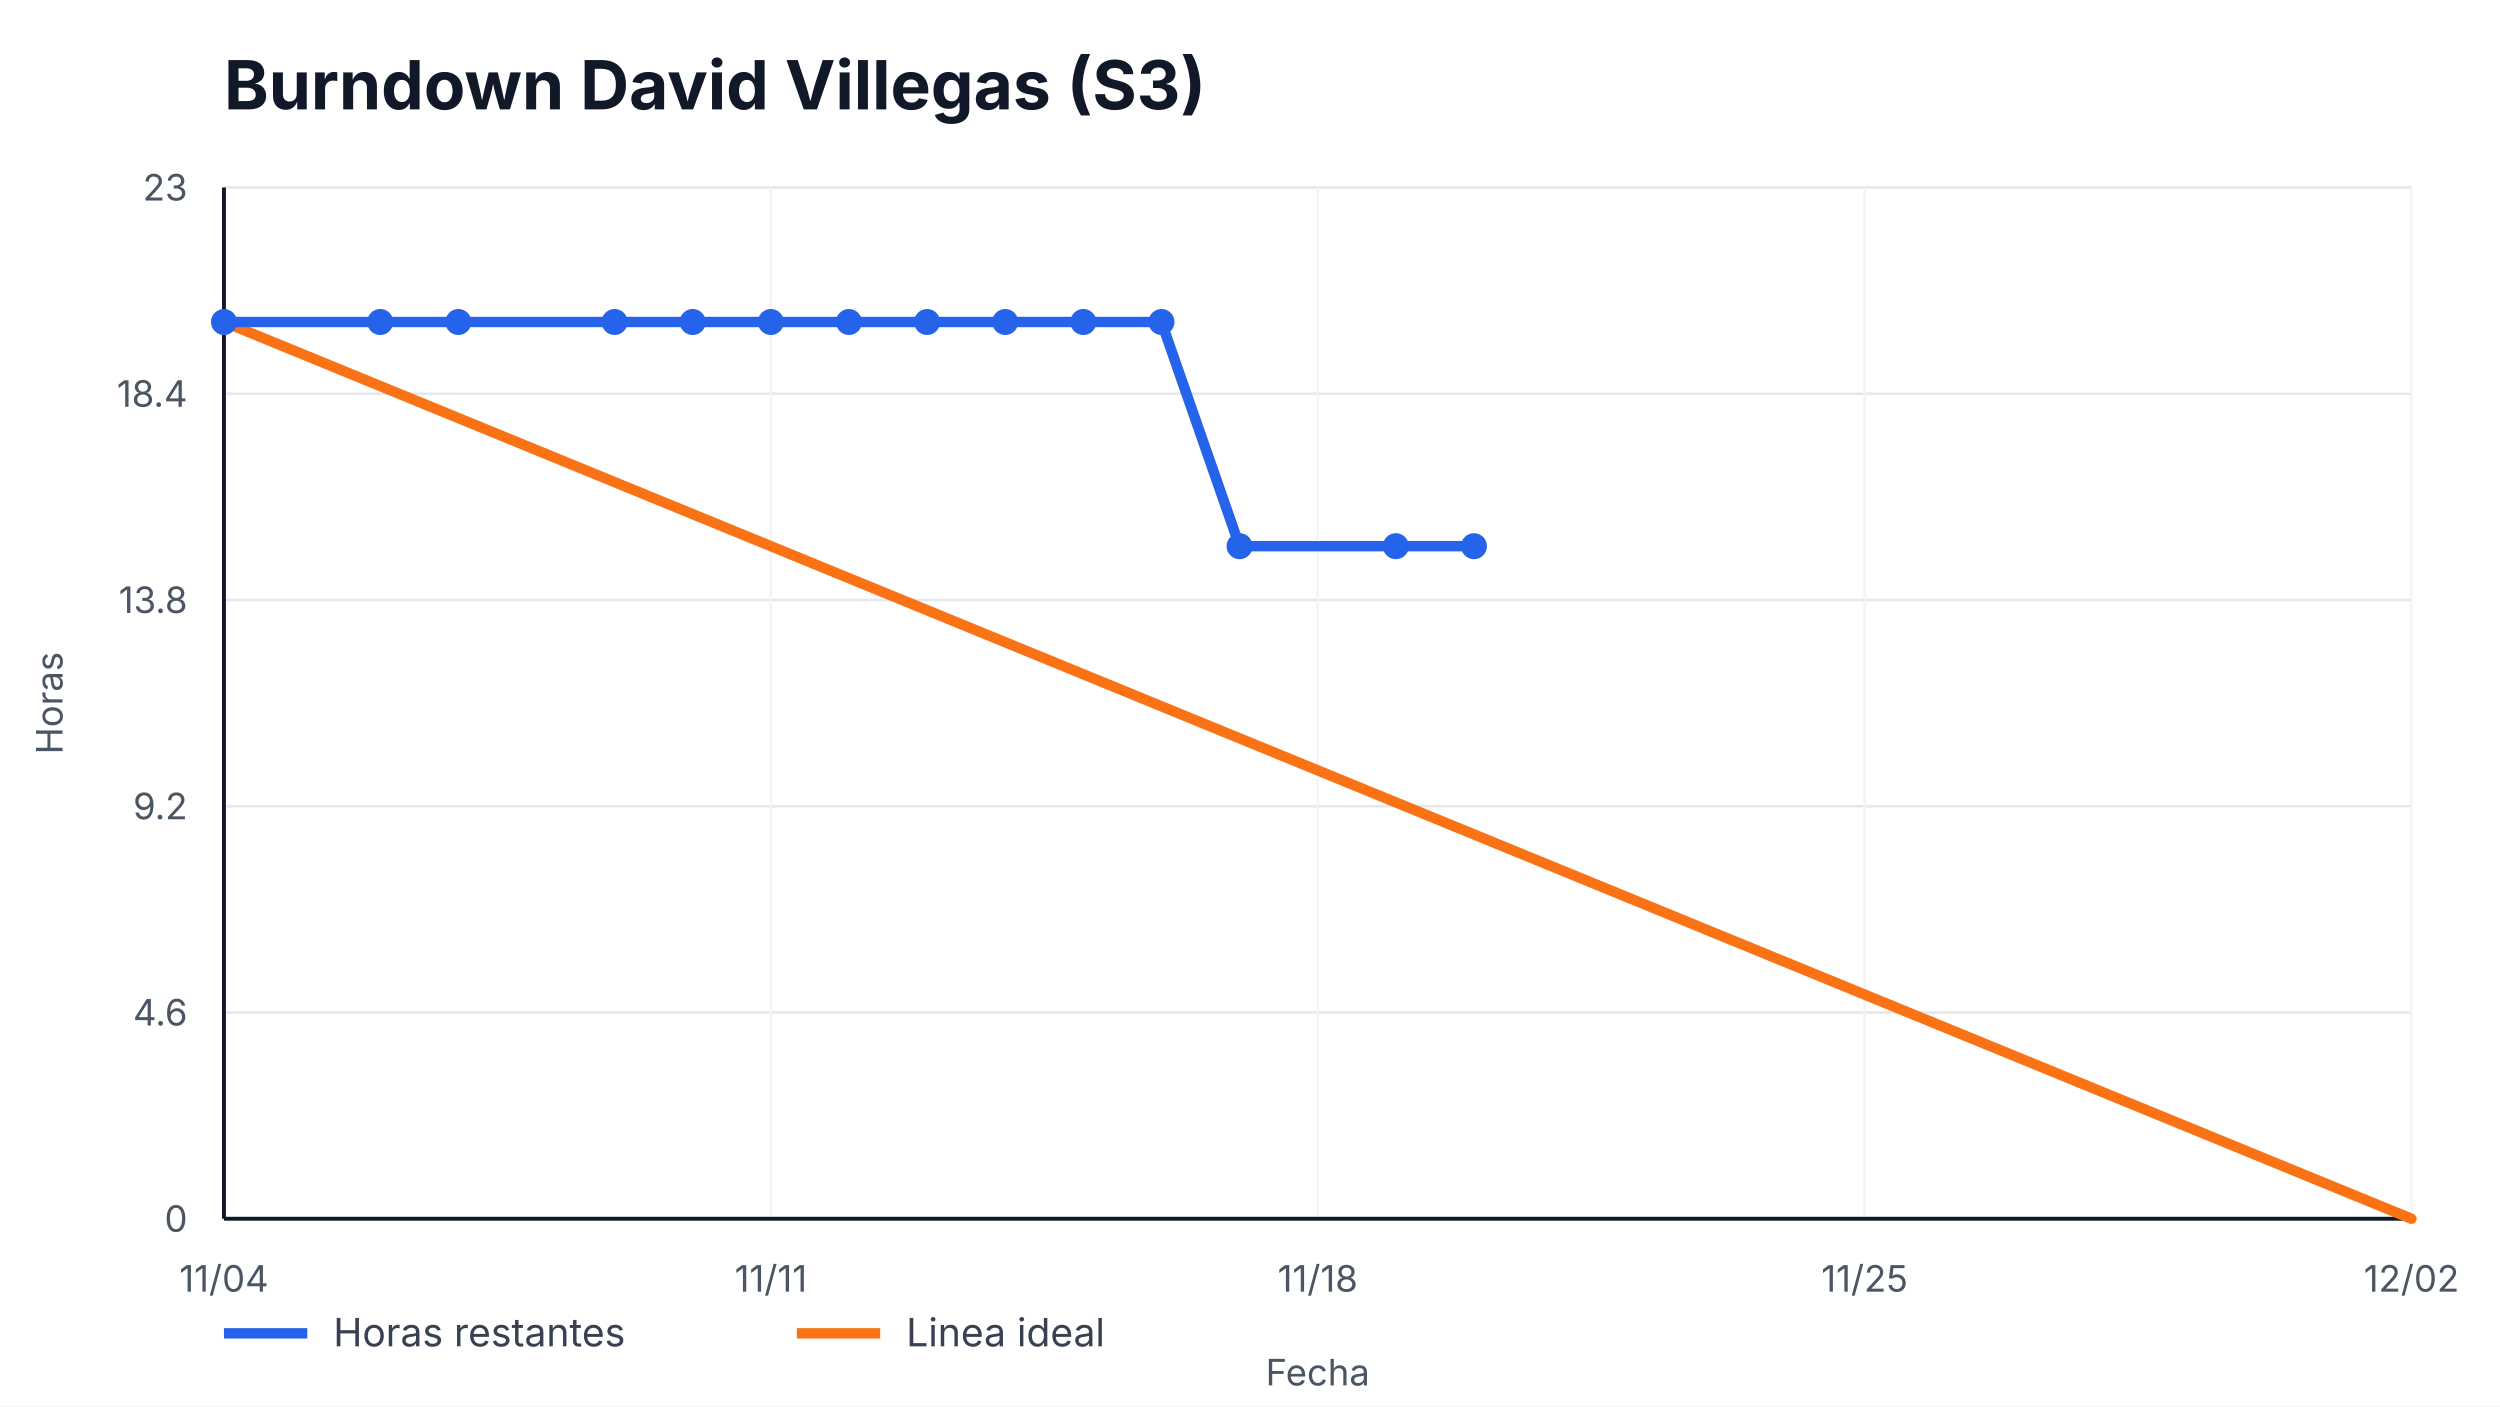
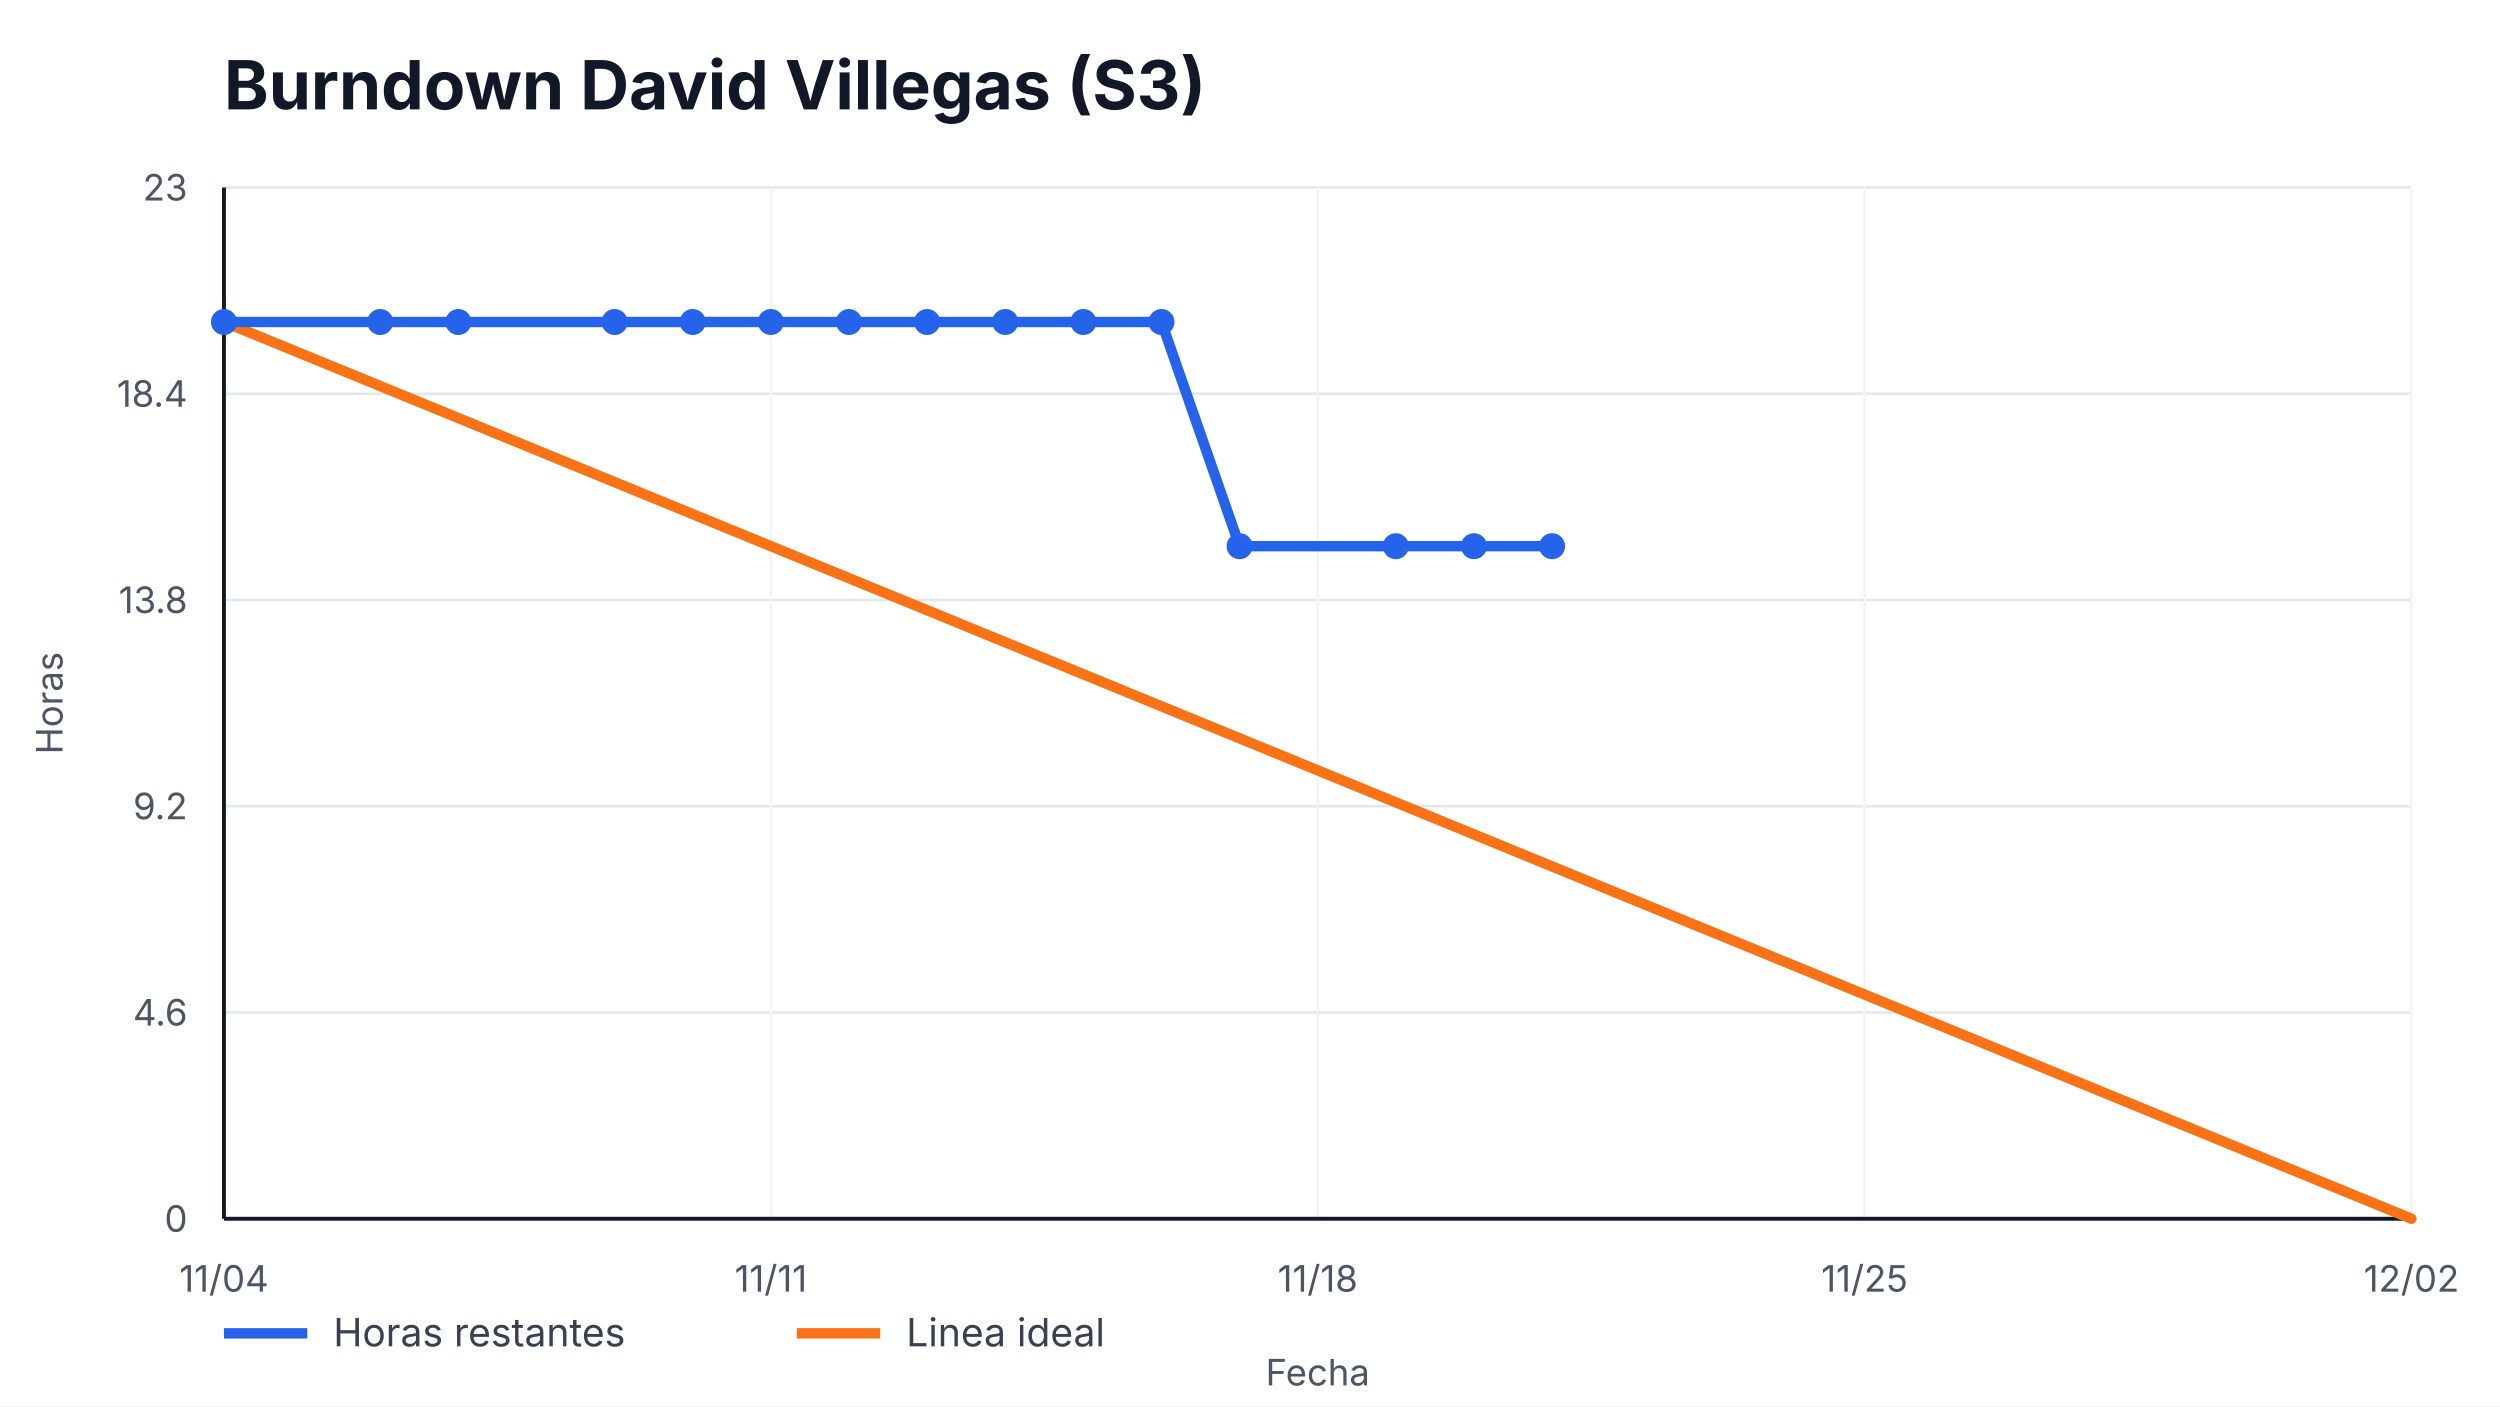
<svg xmlns="http://www.w3.org/2000/svg" width="960" height="540" viewBox="0 0 960 540" role="img" aria-label="Burndown David Villegas (S3)">
  <style>
    text { font-family: -apple-system, BlinkMacSystemFont, "Segoe UI", sans-serif; fill: #111827; }
    .title { font-size: 26px; font-weight: 700; }
    .axis { font-size: 14px; fill: #4b5563; }
    .legend { font-size: 15px; fill: #374151; }
    .overrun { font-size: 14px; font-weight: 700; fill: #b91c1c; }
  </style>
  <rect width="100%" height="100%" fill="#ffffff" />
  <text x="86" y="42" class="title">Burndown David Villegas (S3)</text>
  <g>
    <line x1="86" y1="468.00" x2="926" y2="468.00" stroke="#e5e7eb" />
    <line x1="86" y1="388.80" x2="926" y2="388.80" stroke="#e5e7eb" />
    <line x1="86" y1="309.60" x2="926" y2="309.60" stroke="#e5e7eb" />
    <line x1="86" y1="230.40" x2="926" y2="230.40" stroke="#e5e7eb" />
    <line x1="86" y1="151.20" x2="926" y2="151.20" stroke="#e5e7eb" />
    <line x1="86" y1="72.00" x2="926" y2="72.00" stroke="#e5e7eb" />
  </g>
  <g>
    <line x1="86.00" y1="72" x2="86.00" y2="468" stroke="#f3f4f6" />
    <text x="86.00" y="496" text-anchor="middle" class="axis">11/04</text>
    <line x1="296.00" y1="72" x2="296.00" y2="468" stroke="#f3f4f6" />
    <text x="296.00" y="496" text-anchor="middle" class="axis">11/11</text>
    <line x1="506.00" y1="72" x2="506.00" y2="468" stroke="#f3f4f6" />
    <text x="506.00" y="496" text-anchor="middle" class="axis">11/18</text>
    <line x1="716.00" y1="72" x2="716.00" y2="468" stroke="#f3f4f6" />
    <text x="716.00" y="496" text-anchor="middle" class="axis">11/25</text>
    <line x1="926.00" y1="72" x2="926.00" y2="468" stroke="#f3f4f6" />
    <text x="926.00" y="496" text-anchor="middle" class="axis">12/02</text>
  </g>
  <line x1="86" y1="468" x2="926" y2="468" stroke="#111827" stroke-width="1.5" />
  <line x1="86" y1="72" x2="86" y2="468" stroke="#111827" stroke-width="1.5" />
  <g>
    <text x="72" y="473.00" text-anchor="end" class="axis">0</text>
    <text x="72" y="393.80" text-anchor="end" class="axis">4.6</text>
    <text x="72" y="314.60" text-anchor="end" class="axis">9.2</text>
    <text x="72" y="235.40" text-anchor="end" class="axis">13.8</text>
    <text x="72" y="156.20" text-anchor="end" class="axis">18.4</text>
    <text x="72" y="77.00" text-anchor="end" class="axis">23</text>
  </g>
  <polyline points="86.00,123.65 926.00,468.00" fill="none" stroke="#f97316" stroke-width="4" stroke-linecap="round" />
-   <polyline points="86.00,123.65 146.00,123.65 176.00,123.65 236.00,123.65 266.00,123.65 296.00,123.65 326.00,123.65 356.00,123.65 386.00,123.65 416.00,123.65 446.00,123.65 476.00,209.74 536.00,209.74 566.00,209.74" fill="none" stroke="#2563eb" stroke-width="4" stroke-linecap="round" stroke-linejoin="round" />
+   <polyline points="86.00,123.65 146.00,123.65 176.00,123.65 236.00,123.65 266.00,123.65 296.00,123.65 326.00,123.65 356.00,123.65 386.00,123.65 416.00,123.65 446.00,123.65 476.00,209.74 536.00,209.74 566.00,209.74 596.00,209.74" fill="none" stroke="#2563eb" stroke-width="4" stroke-linecap="round" stroke-linejoin="round" />
  <g>
    <circle cx="86.00" cy="123.65" r="5" fill="#2563eb" />
    <circle cx="146.00" cy="123.65" r="5" fill="#2563eb" />
    <circle cx="176.00" cy="123.65" r="5" fill="#2563eb" />
    <circle cx="236.00" cy="123.65" r="5" fill="#2563eb" />
    <circle cx="266.00" cy="123.65" r="5" fill="#2563eb" />
    <circle cx="296.00" cy="123.65" r="5" fill="#2563eb" />
    <circle cx="326.00" cy="123.65" r="5" fill="#2563eb" />
    <circle cx="356.00" cy="123.65" r="5" fill="#2563eb" />
    <circle cx="386.00" cy="123.65" r="5" fill="#2563eb" />
    <circle cx="416.00" cy="123.65" r="5" fill="#2563eb" />
    <circle cx="446.00" cy="123.65" r="5" fill="#2563eb" />
    <circle cx="476.00" cy="209.74" r="5" fill="#2563eb" />
    <circle cx="536.00" cy="209.74" r="5" fill="#2563eb" />
    <circle cx="566.00" cy="209.74" r="5" fill="#2563eb" />
+     <circle cx="596.00" cy="209.74" r="5" fill="#2563eb" />
  </g>
  <line x1="86" y1="512" x2="118" y2="512" stroke="#2563eb" stroke-width="4" />
  <text x="128" y="517" class="legend">Horas restantes</text>
  <line x1="306" y1="512" x2="338" y2="512" stroke="#f97316" stroke-width="4" />
  <text x="348" y="517" class="legend">Linea ideal</text>
  <text x="506.0" y="532" text-anchor="middle" class="axis">Fecha</text>
  <text x="24" y="270.0" transform="rotate(-90 24,270.0)" text-anchor="middle" class="axis">Horas</text>
</svg>
